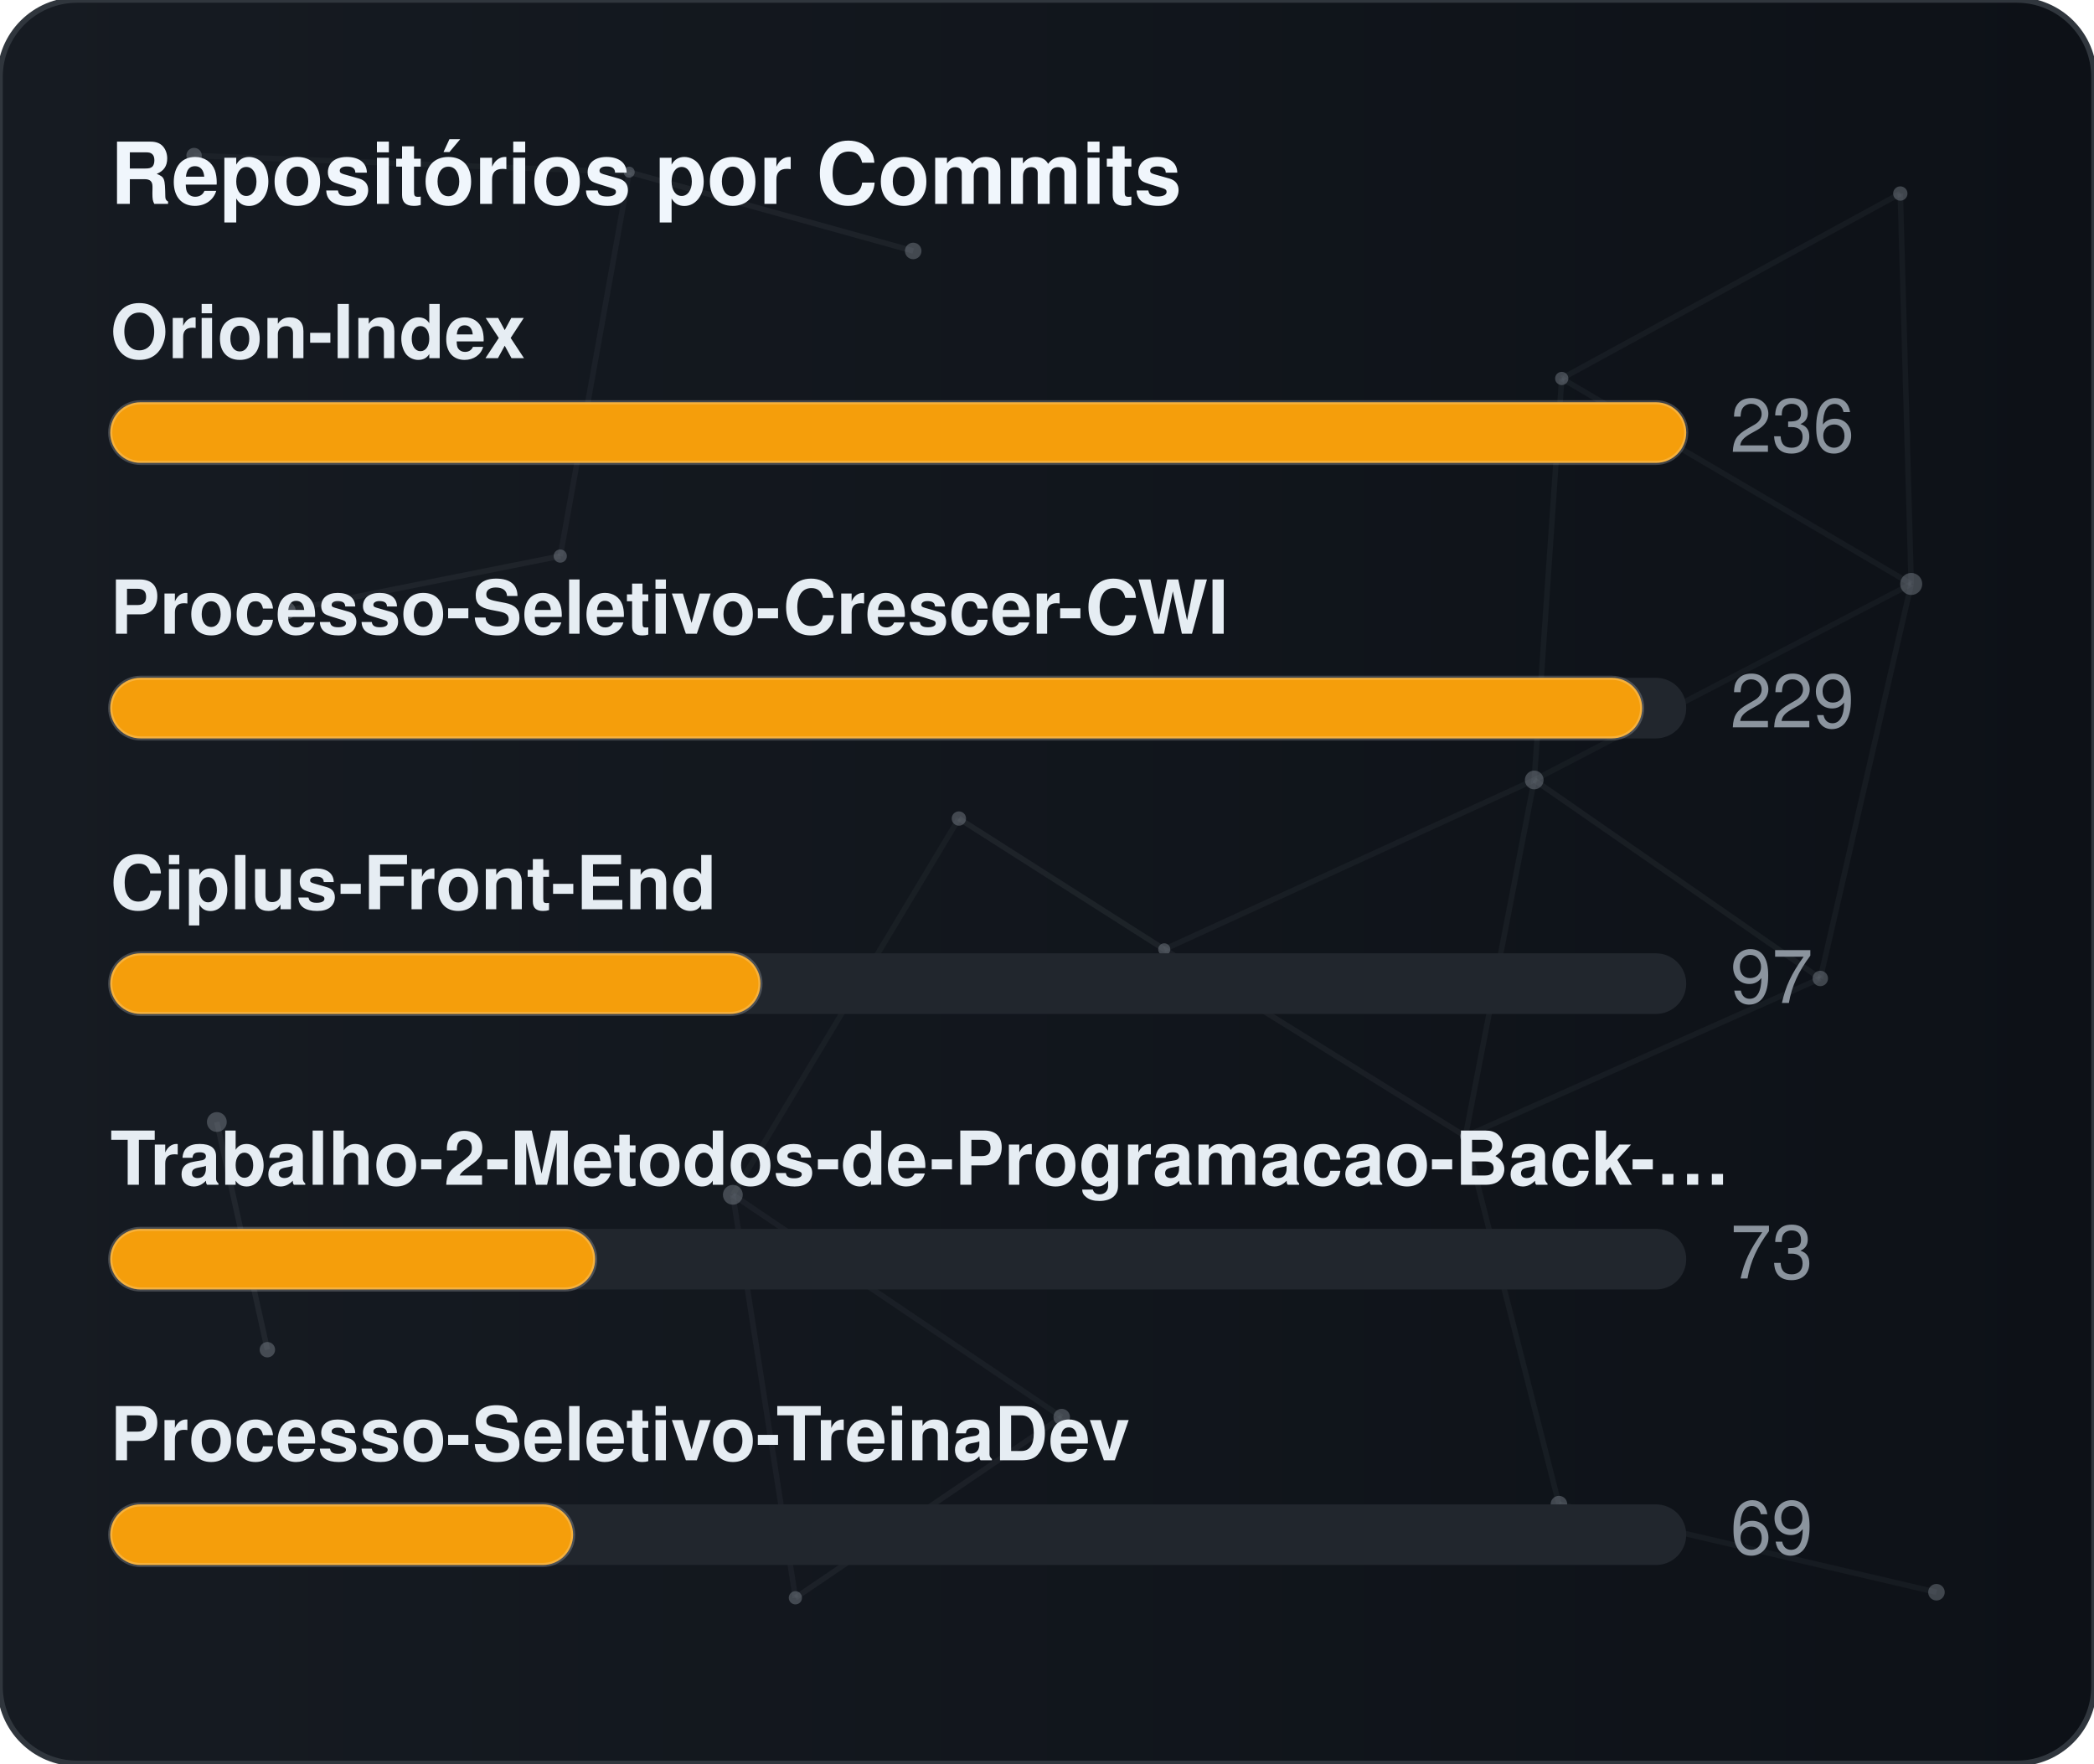
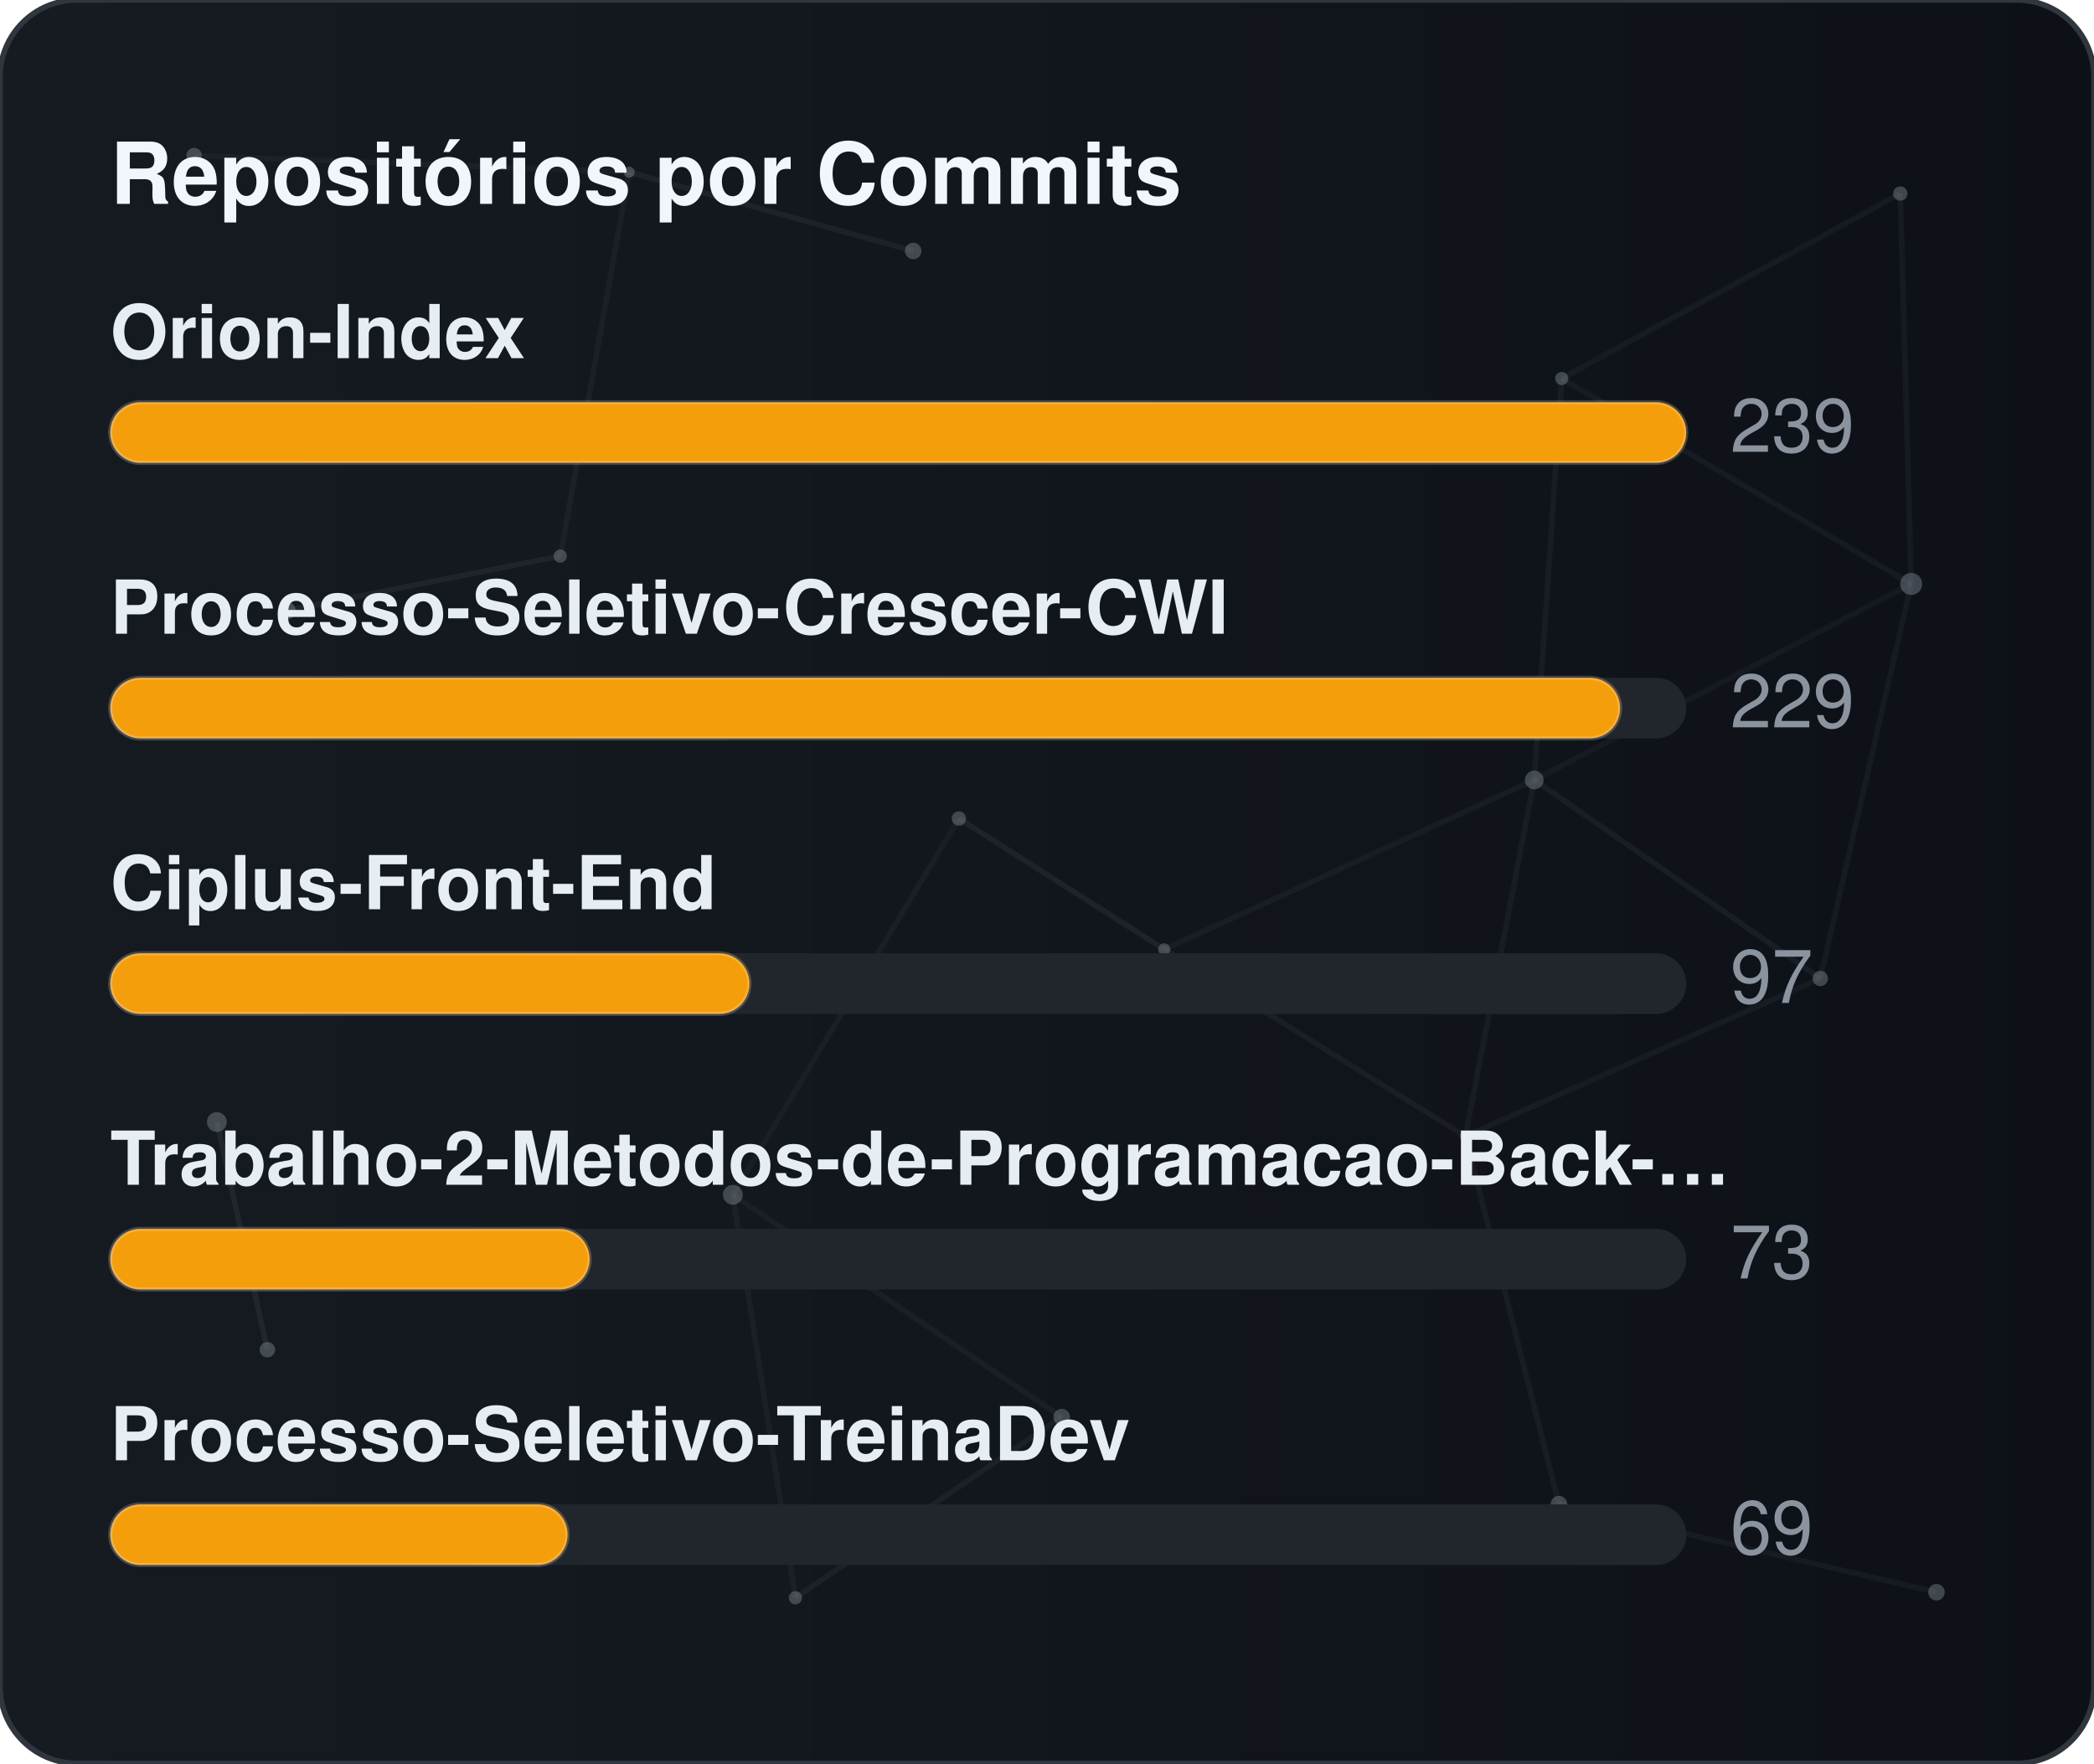
<svg xmlns="http://www.w3.org/2000/svg" width="380" height="320" viewBox="0 0 380 320" role="img" aria-label="Repositórios por Commits">
  <defs>
    <linearGradient id="gradCommits" x1="0%" y1="0%" x2="100%" y2="0%">
      <stop offset="0%" stop-color="#161b22" />
      <stop offset="100%" stop-color="#0d1117" />
    </linearGradient>
    <clipPath id="cardClipgradCommits">
      <rect x="0" y="0" width="380" height="320" rx="14" />
    </clipPath>
  </defs>
  <style>
    text { font-family: -apple-system, BlinkMacSystemFont, "Segoe UI", Helvetica, Arial, sans-serif; font-size: 13.5px; }
    .card { fill: url(#gradCommits); stroke: #30363d; stroke-width: 1; }
    .title { fill: #f0f6fc; font-weight: 700; font-size: 15.5px; }
    .lbl { fill: #e6edf3; font-weight: 600; }
    .val { fill: #8b949e; }
    .track { fill: #21262d; }
    .bar { stroke: rgba(255,255,255,0.2); stroke-width: 0.75; }
  </style>
  <rect x="0" y="0" width="380" height="320" rx="14" class="card" />
  <g clip-path="url(#cardClipgradCommits)">
    <line x1="35.22" y1="28.23" x2="114.18" y2="31.24" stroke="#8b949e" stroke-width="1" opacity="0.06">
      <animate attributeName="x1" values="35.22;35.39;35.22" dur="9.6s" repeatCount="indefinite" />
      <animate attributeName="y1" values="28.23;26.86;28.23" dur="11.5s" repeatCount="indefinite" />
      <animate attributeName="x2" values="114.18;107.41;114.18" dur="10.9s" repeatCount="indefinite" />
      <animate attributeName="y2" values="31.24;28.12;31.24" dur="13.1s" repeatCount="indefinite" />
    </line>
    <line x1="114.18" y1="31.24" x2="165.72" y2="45.54" stroke="#8b949e" stroke-width="1" opacity="0.09">
      <animate attributeName="x1" values="114.18;107.41;114.18" dur="10.9s" repeatCount="indefinite" />
      <animate attributeName="y1" values="31.24;28.12;31.24" dur="13.1s" repeatCount="indefinite" />
      <animate attributeName="x2" values="165.72;156.65;165.72" dur="7.7s" repeatCount="indefinite" />
      <animate attributeName="y2" values="45.54;47.56;45.54" dur="9.2s" repeatCount="indefinite" />
    </line>
    <line x1="114.18" y1="31.24" x2="101.67" y2="100.91" stroke="#8b949e" stroke-width="1" opacity="0.07">
      <animate attributeName="x1" values="114.18;107.41;114.18" dur="10.9s" repeatCount="indefinite" />
      <animate attributeName="y1" values="31.24;28.12;31.24" dur="13.1s" repeatCount="indefinite" />
      <animate attributeName="x2" values="101.67;109.76;101.67" dur="6.4s" repeatCount="indefinite" />
      <animate attributeName="y2" values="100.91;94.52;100.91" dur="7.6s" repeatCount="indefinite" />
    </line>
    <line x1="283.41" y1="68.68" x2="344.85" y2="35.12" stroke="#8b949e" stroke-width="1" opacity="0.07">
      <animate attributeName="x1" values="283.41;282.83;283.41" dur="12.0s" repeatCount="indefinite" />
      <animate attributeName="y1" values="68.68;66.16;68.68" dur="14.4s" repeatCount="indefinite" />
      <animate attributeName="x2" values="344.85;343.1;344.85" dur="9.8s" repeatCount="indefinite" />
      <animate attributeName="y2" values="35.12;30.36;35.12" dur="11.8s" repeatCount="indefinite" />
    </line>
    <line x1="283.41" y1="68.68" x2="278.42" y2="141.54" stroke="#8b949e" stroke-width="1" opacity="0.07">
      <animate attributeName="x1" values="283.41;282.83;283.41" dur="12.0s" repeatCount="indefinite" />
      <animate attributeName="y1" values="68.68;66.16;68.68" dur="14.4s" repeatCount="indefinite" />
      <animate attributeName="x2" values="278.42;271.97;278.42" dur="6.3s" repeatCount="indefinite" />
      <animate attributeName="y2" values="141.54;140.88;141.54" dur="7.5s" repeatCount="indefinite" />
    </line>
    <line x1="283.41" y1="68.68" x2="346.83" y2="105.97" stroke="#8b949e" stroke-width="1" opacity="0.07">
      <animate attributeName="x1" values="283.41;282.83;283.41" dur="12.0s" repeatCount="indefinite" />
      <animate attributeName="y1" values="68.68;66.16;68.68" dur="14.4s" repeatCount="indefinite" />
      <animate attributeName="x2" values="346.83;354.74;346.83" dur="10.4s" repeatCount="indefinite" />
      <animate attributeName="y2" values="105.97;113.25;105.97" dur="12.5s" repeatCount="indefinite" />
    </line>
    <line x1="344.85" y1="35.12" x2="346.83" y2="105.97" stroke="#8b949e" stroke-width="1" opacity="0.07">
      <animate attributeName="x1" values="344.85;343.1;344.85" dur="9.8s" repeatCount="indefinite" />
      <animate attributeName="y1" values="35.12;30.36;35.12" dur="11.8s" repeatCount="indefinite" />
      <animate attributeName="x2" values="346.83;354.74;346.83" dur="10.4s" repeatCount="indefinite" />
      <animate attributeName="y2" values="105.97;113.25;105.97" dur="12.5s" repeatCount="indefinite" />
    </line>
    <line x1="52.05" y1="110.8" x2="101.67" y2="100.91" stroke="#8b949e" stroke-width="1" opacity="0.09">
      <animate attributeName="x1" values="52.05;49.17;52.05" dur="7.9s" repeatCount="indefinite" />
      <animate attributeName="y1" values="110.8;114.75;110.8" dur="9.5s" repeatCount="indefinite" />
      <animate attributeName="x2" values="101.67;109.76;101.67" dur="6.4s" repeatCount="indefinite" />
      <animate attributeName="y2" values="100.91;94.52;100.91" dur="7.6s" repeatCount="indefinite" />
    </line>
    <line x1="174.01" y1="148.54" x2="132.99" y2="216.82" stroke="#8b949e" stroke-width="1" opacity="0.06">
      <animate attributeName="x1" values="174.01;179.31;174.01" dur="7.4s" repeatCount="indefinite" />
      <animate attributeName="y1" values="148.54;150.39;148.54" dur="8.9s" repeatCount="indefinite" />
      <animate attributeName="x2" values="132.99;131.19;132.99" dur="9.7s" repeatCount="indefinite" />
      <animate attributeName="y2" values="216.82;223.91;216.82" dur="11.7s" repeatCount="indefinite" />
    </line>
    <line x1="174.01" y1="148.54" x2="211.28" y2="172.28" stroke="#8b949e" stroke-width="1" opacity="0.10">
      <animate attributeName="x1" values="174.01;179.31;174.01" dur="7.4s" repeatCount="indefinite" />
      <animate attributeName="y1" values="148.54;150.39;148.54" dur="8.9s" repeatCount="indefinite" />
      <animate attributeName="x2" values="211.28;207.15;211.28" dur="8.7s" repeatCount="indefinite" />
      <animate attributeName="y2" values="172.28;167.34;172.28" dur="10.4s" repeatCount="indefinite" />
    </line>
    <line x1="278.42" y1="141.54" x2="346.83" y2="105.97" stroke="#8b949e" stroke-width="1" opacity="0.06">
      <animate attributeName="x1" values="278.42;271.97;278.42" dur="6.3s" repeatCount="indefinite" />
      <animate attributeName="y1" values="141.54;140.88;141.54" dur="7.5s" repeatCount="indefinite" />
      <animate attributeName="x2" values="346.83;354.74;346.83" dur="10.4s" repeatCount="indefinite" />
      <animate attributeName="y2" values="105.97;113.25;105.97" dur="12.5s" repeatCount="indefinite" />
    </line>
    <line x1="278.42" y1="141.54" x2="211.28" y2="172.28" stroke="#8b949e" stroke-width="1" opacity="0.07">
      <animate attributeName="x1" values="278.42;271.97;278.42" dur="6.3s" repeatCount="indefinite" />
      <animate attributeName="y1" values="141.54;140.88;141.54" dur="7.5s" repeatCount="indefinite" />
      <animate attributeName="x2" values="211.28;207.15;211.28" dur="8.7s" repeatCount="indefinite" />
      <animate attributeName="y2" values="172.28;167.34;172.28" dur="10.4s" repeatCount="indefinite" />
    </line>
    <line x1="278.42" y1="141.54" x2="265.93" y2="206.21" stroke="#8b949e" stroke-width="1" opacity="0.07">
      <animate attributeName="x1" values="278.42;271.97;278.42" dur="6.3s" repeatCount="indefinite" />
      <animate attributeName="y1" values="141.54;140.88;141.54" dur="7.5s" repeatCount="indefinite" />
      <animate attributeName="x2" values="265.93;263.56;265.93" dur="8.0s" repeatCount="indefinite" />
      <animate attributeName="y2" values="206.21;213.6;206.21" dur="9.6s" repeatCount="indefinite" />
    </line>
    <line x1="278.42" y1="141.54" x2="330.33" y2="177.56" stroke="#8b949e" stroke-width="1" opacity="0.08">
      <animate attributeName="x1" values="278.42;271.97;278.42" dur="6.3s" repeatCount="indefinite" />
      <animate attributeName="y1" values="141.54;140.88;141.54" dur="7.5s" repeatCount="indefinite" />
      <animate attributeName="x2" values="330.33;321.23;330.33" dur="10.7s" repeatCount="indefinite" />
      <animate attributeName="y2" values="177.56;172.27;177.56" dur="12.8s" repeatCount="indefinite" />
    </line>
    <line x1="346.83" y1="105.97" x2="330.33" y2="177.56" stroke="#8b949e" stroke-width="1" opacity="0.07">
      <animate attributeName="x1" values="346.83;354.74;346.83" dur="10.4s" repeatCount="indefinite" />
      <animate attributeName="y1" values="105.97;113.25;105.97" dur="12.5s" repeatCount="indefinite" />
      <animate attributeName="x2" values="330.33;321.23;330.33" dur="10.7s" repeatCount="indefinite" />
      <animate attributeName="y2" values="177.56;172.27;177.56" dur="12.8s" repeatCount="indefinite" />
    </line>
    <line x1="39.35" y1="203.61" x2="48.52" y2="244.93" stroke="#8b949e" stroke-width="1" opacity="0.10">
      <animate attributeName="x1" values="39.35;29.72;39.35" dur="11.8s" repeatCount="indefinite" />
      <animate attributeName="y1" values="203.61;200.24;203.61" dur="14.2s" repeatCount="indefinite" />
      <animate attributeName="x2" values="48.52;44.33;48.52" dur="11.9s" repeatCount="indefinite" />
      <animate attributeName="y2" values="244.93;238.49;244.93" dur="14.3s" repeatCount="indefinite" />
    </line>
    <line x1="132.99" y1="216.82" x2="144.34" y2="289.95" stroke="#8b949e" stroke-width="1" opacity="0.07">
      <animate attributeName="x1" values="132.99;131.19;132.99" dur="9.7s" repeatCount="indefinite" />
      <animate attributeName="y1" values="216.82;223.91;216.82" dur="11.7s" repeatCount="indefinite" />
      <animate attributeName="x2" values="144.34;138.5;144.34" dur="6.3s" repeatCount="indefinite" />
      <animate attributeName="y2" values="289.95;282.9;289.95" dur="7.6s" repeatCount="indefinite" />
    </line>
    <line x1="132.99" y1="216.82" x2="192.67" y2="257.16" stroke="#8b949e" stroke-width="1" opacity="0.07">
      <animate attributeName="x1" values="132.99;131.19;132.99" dur="9.7s" repeatCount="indefinite" />
      <animate attributeName="y1" values="216.82;223.91;216.82" dur="11.7s" repeatCount="indefinite" />
      <animate attributeName="x2" values="192.67;196.2;192.67" dur="6.2s" repeatCount="indefinite" />
      <animate attributeName="y2" values="257.16;251.56;257.16" dur="7.5s" repeatCount="indefinite" />
    </line>
    <line x1="211.28" y1="172.28" x2="265.93" y2="206.21" stroke="#8b949e" stroke-width="1" opacity="0.08">
      <animate attributeName="x1" values="211.28;207.15;211.28" dur="8.7s" repeatCount="indefinite" />
      <animate attributeName="y1" values="172.28;167.34;172.28" dur="10.4s" repeatCount="indefinite" />
      <animate attributeName="x2" values="265.93;263.56;265.93" dur="8.0s" repeatCount="indefinite" />
      <animate attributeName="y2" values="206.21;213.6;206.21" dur="9.6s" repeatCount="indefinite" />
    </line>
    <line x1="265.93" y1="206.21" x2="330.33" y2="177.56" stroke="#8b949e" stroke-width="1" opacity="0.07">
      <animate attributeName="x1" values="265.93;263.56;265.93" dur="8.0s" repeatCount="indefinite" />
      <animate attributeName="y1" values="206.21;213.6;206.21" dur="9.6s" repeatCount="indefinite" />
      <animate attributeName="x2" values="330.33;321.23;330.33" dur="10.7s" repeatCount="indefinite" />
      <animate attributeName="y2" values="177.56;172.27;177.56" dur="12.8s" repeatCount="indefinite" />
    </line>
    <line x1="265.93" y1="206.21" x2="282.9" y2="272.95" stroke="#8b949e" stroke-width="1" opacity="0.07">
      <animate attributeName="x1" values="265.93;263.56;265.93" dur="8.0s" repeatCount="indefinite" />
      <animate attributeName="y1" values="206.21;213.6;206.21" dur="9.6s" repeatCount="indefinite" />
      <animate attributeName="x2" values="282.9;277.88;282.9" dur="6.7s" repeatCount="indefinite" />
      <animate attributeName="y2" values="272.95;280.91;272.95" dur="8.1s" repeatCount="indefinite" />
    </line>
    <line x1="144.34" y1="289.95" x2="192.67" y2="257.16" stroke="#8b949e" stroke-width="1" opacity="0.08">
      <animate attributeName="x1" values="144.34;138.5;144.34" dur="6.3s" repeatCount="indefinite" />
      <animate attributeName="y1" values="289.95;282.9;289.95" dur="7.6s" repeatCount="indefinite" />
      <animate attributeName="x2" values="192.67;196.2;192.67" dur="6.2s" repeatCount="indefinite" />
      <animate attributeName="y2" values="257.16;251.56;257.16" dur="7.5s" repeatCount="indefinite" />
    </line>
    <line x1="282.9" y1="272.95" x2="351.41" y2="288.94" stroke="#8b949e" stroke-width="1" opacity="0.07">
      <animate attributeName="x1" values="282.9;277.88;282.9" dur="6.7s" repeatCount="indefinite" />
      <animate attributeName="y1" values="272.95;280.91;272.95" dur="8.1s" repeatCount="indefinite" />
      <animate attributeName="x2" values="351.41;356.89;351.41" dur="11.9s" repeatCount="indefinite" />
      <animate attributeName="y2" values="288.94;287.49;288.94" dur="14.3s" repeatCount="indefinite" />
    </line>
    <circle cx="35.22" cy="28.23" r="1.4" fill="#8b949e" opacity="0.40">
      <animate attributeName="cx" values="35.22;35.39;35.22" dur="9.6s" repeatCount="indefinite" />
      <animate attributeName="cy" values="28.23;26.86;28.23" dur="11.5s" repeatCount="indefinite" />
    </circle>
    <circle cx="114.18" cy="31.24" r="1.0" fill="#8b949e" opacity="0.40">
      <animate attributeName="cx" values="114.18;107.41;114.18" dur="10.9s" repeatCount="indefinite" />
      <animate attributeName="cy" values="31.24;28.12;31.24" dur="13.1s" repeatCount="indefinite" />
    </circle>
    <circle cx="165.72" cy="45.54" r="1.5" fill="#8b949e" opacity="0.40">
      <animate attributeName="cx" values="165.72;156.65;165.72" dur="7.7s" repeatCount="indefinite" />
      <animate attributeName="cy" values="45.54;47.56;45.54" dur="9.2s" repeatCount="indefinite" />
    </circle>
    <circle cx="283.41" cy="68.68" r="1.2" fill="#8b949e" opacity="0.40">
      <animate attributeName="cx" values="283.41;282.83;283.41" dur="12.0s" repeatCount="indefinite" />
      <animate attributeName="cy" values="68.68;66.16;68.68" dur="14.4s" repeatCount="indefinite" />
    </circle>
    <circle cx="344.85" cy="35.12" r="1.3" fill="#8b949e" opacity="0.40">
      <animate attributeName="cx" values="344.85;343.1;344.85" dur="9.8s" repeatCount="indefinite" />
      <animate attributeName="cy" values="35.12;30.36;35.12" dur="11.8s" repeatCount="indefinite" />
    </circle>
    <circle cx="52.05" cy="110.8" r="1.6" fill="#8b949e" opacity="0.40">
      <animate attributeName="cx" values="52.05;49.17;52.05" dur="7.9s" repeatCount="indefinite" />
      <animate attributeName="cy" values="110.8;114.75;110.8" dur="9.5s" repeatCount="indefinite" />
    </circle>
    <circle cx="101.67" cy="100.91" r="1.2" fill="#8b949e" opacity="0.40">
      <animate attributeName="cx" values="101.67;109.76;101.67" dur="6.4s" repeatCount="indefinite" />
      <animate attributeName="cy" values="100.91;94.52;100.91" dur="7.6s" repeatCount="indefinite" />
    </circle>
    <circle cx="174.01" cy="148.54" r="1.3" fill="#8b949e" opacity="0.40">
      <animate attributeName="cx" values="174.01;179.31;174.01" dur="7.4s" repeatCount="indefinite" />
      <animate attributeName="cy" values="148.54;150.39;148.54" dur="8.9s" repeatCount="indefinite" />
    </circle>
    <circle cx="278.42" cy="141.54" r="1.7" fill="#8b949e" opacity="0.40">
      <animate attributeName="cx" values="278.42;271.97;278.42" dur="6.3s" repeatCount="indefinite" />
      <animate attributeName="cy" values="141.54;140.88;141.54" dur="7.5s" repeatCount="indefinite" />
    </circle>
    <circle cx="346.83" cy="105.97" r="2.0" fill="#8b949e" opacity="0.40">
      <animate attributeName="cx" values="346.83;354.74;346.83" dur="10.4s" repeatCount="indefinite" />
      <animate attributeName="cy" values="105.97;113.25;105.97" dur="12.5s" repeatCount="indefinite" />
    </circle>
    <circle cx="39.35" cy="203.61" r="1.8" fill="#8b949e" opacity="0.40">
      <animate attributeName="cx" values="39.35;29.72;39.35" dur="11.8s" repeatCount="indefinite" />
      <animate attributeName="cy" values="203.61;200.24;203.61" dur="14.2s" repeatCount="indefinite" />
    </circle>
    <circle cx="132.99" cy="216.82" r="1.8" fill="#8b949e" opacity="0.40">
      <animate attributeName="cx" values="132.99;131.19;132.99" dur="9.7s" repeatCount="indefinite" />
      <animate attributeName="cy" values="216.82;223.91;216.82" dur="11.7s" repeatCount="indefinite" />
    </circle>
    <circle cx="211.28" cy="172.28" r="1.1" fill="#8b949e" opacity="0.40">
      <animate attributeName="cx" values="211.28;207.15;211.28" dur="8.7s" repeatCount="indefinite" />
      <animate attributeName="cy" values="172.28;167.34;172.28" dur="10.4s" repeatCount="indefinite" />
    </circle>
    <circle cx="265.93" cy="206.21" r="1.0" fill="#8b949e" opacity="0.40">
      <animate attributeName="cx" values="265.93;263.56;265.93" dur="8.0s" repeatCount="indefinite" />
      <animate attributeName="cy" values="206.21;213.6;206.21" dur="9.6s" repeatCount="indefinite" />
    </circle>
    <circle cx="330.33" cy="177.56" r="1.4" fill="#8b949e" opacity="0.40">
      <animate attributeName="cx" values="330.33;321.23;330.33" dur="10.7s" repeatCount="indefinite" />
      <animate attributeName="cy" values="177.56;172.27;177.56" dur="12.8s" repeatCount="indefinite" />
    </circle>
    <circle cx="48.52" cy="244.93" r="1.4" fill="#8b949e" opacity="0.40">
      <animate attributeName="cx" values="48.52;44.33;48.52" dur="11.9s" repeatCount="indefinite" />
      <animate attributeName="cy" values="244.93;238.49;244.93" dur="14.3s" repeatCount="indefinite" />
    </circle>
    <circle cx="144.34" cy="289.95" r="1.2" fill="#8b949e" opacity="0.40">
      <animate attributeName="cx" values="144.34;138.5;144.34" dur="6.3s" repeatCount="indefinite" />
      <animate attributeName="cy" values="289.95;282.9;289.95" dur="7.6s" repeatCount="indefinite" />
    </circle>
    <circle cx="192.67" cy="257.16" r="1.5" fill="#8b949e" opacity="0.40">
      <animate attributeName="cx" values="192.67;196.2;192.67" dur="6.2s" repeatCount="indefinite" />
      <animate attributeName="cy" values="257.16;251.56;257.16" dur="7.5s" repeatCount="indefinite" />
    </circle>
    <circle cx="282.9" cy="272.95" r="1.5" fill="#8b949e" opacity="0.40">
      <animate attributeName="cx" values="282.9;277.88;282.9" dur="6.7s" repeatCount="indefinite" />
      <animate attributeName="cy" values="272.95;280.91;272.95" dur="8.1s" repeatCount="indefinite" />
    </circle>
    <circle cx="351.41" cy="288.94" r="1.5" fill="#8b949e" opacity="0.40">
      <animate attributeName="cx" values="351.41;356.89;351.41" dur="11.9s" repeatCount="indefinite" />
      <animate attributeName="cy" values="288.94;287.49;288.94" dur="14.3s" repeatCount="indefinite" />
    </circle>
  </g>
  <text x="20" y="37" class="title">Repositórios por Commits</text>
  <text x="20" y="65" class="lbl">Orion-Index</text>
  <rect x="20" y="73" width="286" height="11" rx="5.5" class="track" />
  <rect x="20" y="73" width="286" height="11" rx="5.5" fill="#f59e0b" class="bar" />
-   <text x="314" y="82" class="val">236</text>
+   <text x="314" y="82" class="val">239</text>
  <text x="20" y="115" class="lbl">Processo-Seletivo-Crescer-CWI</text>
  <rect x="20" y="123" width="286" height="11" rx="5.5" class="track" />
-   <rect x="20" y="123" width="278" height="11" rx="5.5" fill="#f59e0b" class="bar" />
+   <rect x="20" y="123" width="274" height="11" rx="5.5" fill="#f59e0b" class="bar" />
  <text x="314" y="132" class="val">229</text>
  <text x="20" y="165" class="lbl">Ciplus-Front-End</text>
  <rect x="20" y="173" width="286" height="11" rx="5.5" class="track" />
-   <rect x="20" y="173" width="118" height="11" rx="5.5" fill="#f59e0b" class="bar" />
+   <rect x="20" y="173" width="116" height="11" rx="5.5" fill="#f59e0b" class="bar" />
  <text x="314" y="182" class="val">97</text>
  <text x="20" y="215" class="lbl">Trabalho-2-Metodos-de-Programacao-Back-…</text>
  <rect x="20" y="223" width="286" height="11" rx="5.5" class="track" />
-   <rect x="20" y="223" width="88" height="11" rx="5.5" fill="#f59e0b" class="bar" />
+   <rect x="20" y="223" width="87" height="11" rx="5.5" fill="#f59e0b" class="bar" />
  <text x="314" y="232" class="val">73</text>
  <text x="20" y="265" class="lbl">Processo-Seletivo-TreinaDev</text>
  <rect x="20" y="273" width="286" height="11" rx="5.5" class="track" />
-   <rect x="20" y="273" width="84" height="11" rx="5.5" fill="#f59e0b" class="bar" />
+   <rect x="20" y="273" width="83" height="11" rx="5.5" fill="#f59e0b" class="bar" />
  <text x="314" y="282" class="val">69</text>
</svg>
